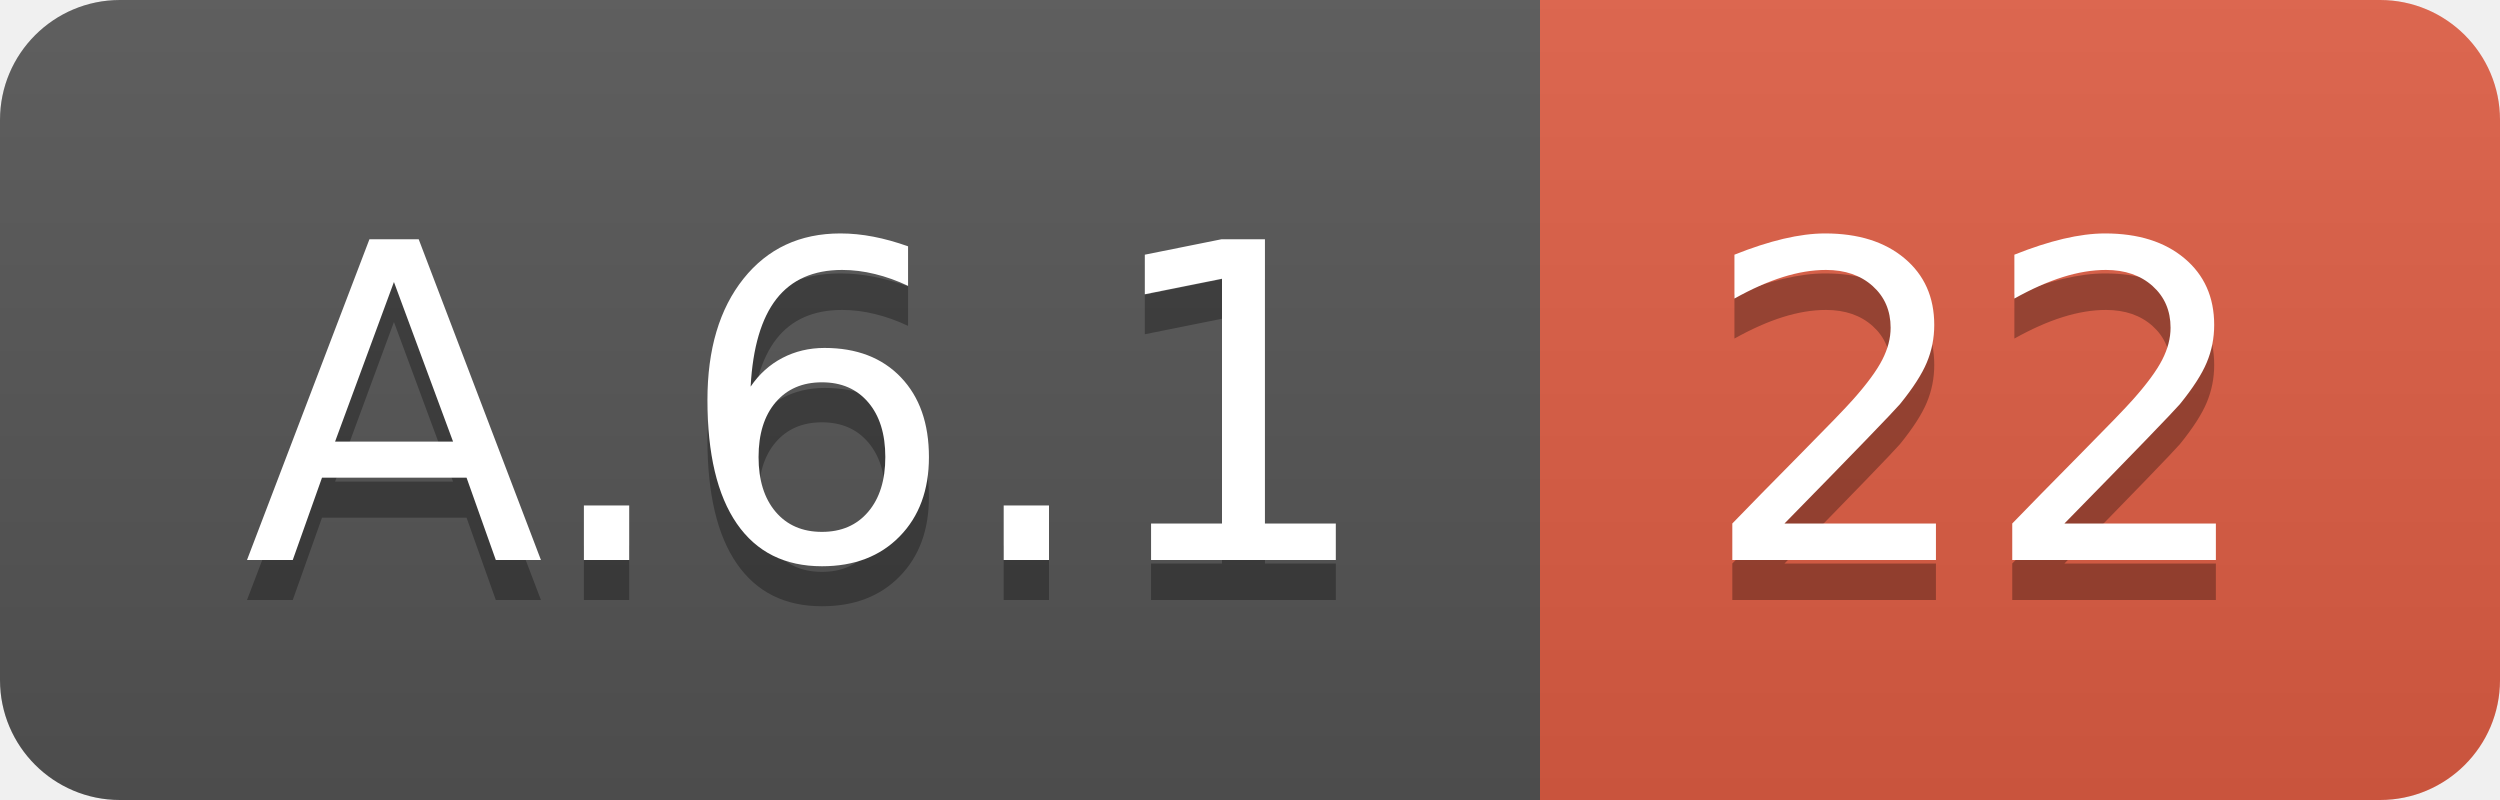
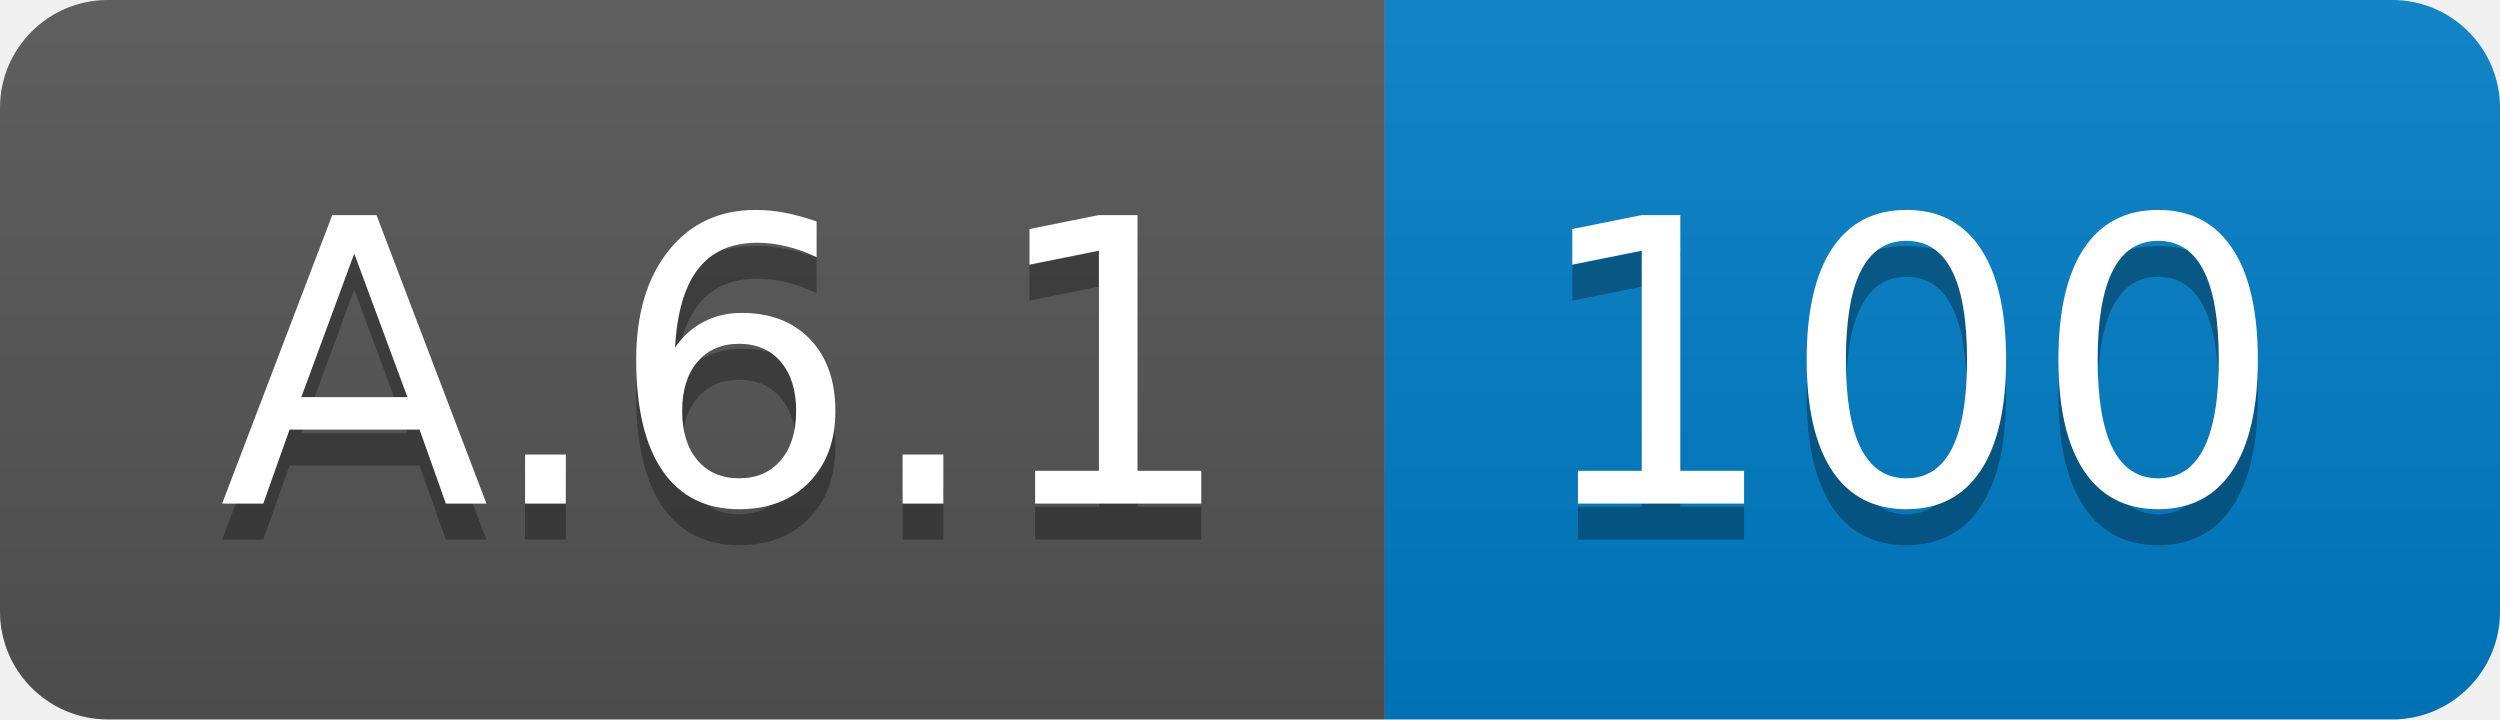
- <svg xmlns="http://www.w3.org/2000/svg" width="62.5" height="20">
+ <svg xmlns="http://www.w3.org/2000/svg" width="69.5" height="20">
  <linearGradient id="smooth" x2="0" y2="100%">
    <stop offset="0" stop-color="#bbb" stop-opacity=".1" />
    <stop offset="1" stop-opacity=".1" />
  </linearGradient>
  <clipPath id="round">
-     <rect width="62.5" height="20" rx="3" fill="#fff" />
+     <rect width="69.5" height="20" rx="3" fill="#fff" />
  </clipPath>
  <g clip-path="url(#round)">
    <rect width="38.5" height="20" fill="#555" />
-     <rect x="38.5" width="24.0" height="20" fill="#e05d44" />
-     <rect width="62.5" height="20" fill="url(#smooth)" />
+     <rect x="38.5" width="31.0" height="20" fill="#007ec6" />
+     <rect width="69.5" height="20" fill="url(#smooth)" />
  </g>
  <g fill="#fff" text-anchor="middle" font-family="DejaVu Sans,Verdana,Geneva,sans-serif" font-size="110">
    <text x="202.5" y="150" fill="#010101" fill-opacity=".3" transform="scale(0.1)" textLength="285.0" lengthAdjust="spacing">A.6.1</text>
    <text x="202.5" y="140" transform="scale(0.1)" textLength="285.0" lengthAdjust="spacing">A.6.1</text>
-     <text x="495.0" y="150" fill="#010101" fill-opacity=".3" transform="scale(0.1)" textLength="140.0" lengthAdjust="spacing">22</text>
-     <text x="495.0" y="140" transform="scale(0.1)" textLength="140.0" lengthAdjust="spacing">22</text>
+     <text x="530.0" y="150" fill="#010101" fill-opacity=".3" transform="scale(0.1)" textLength="210.0" lengthAdjust="spacing">100</text>
+     <text x="530.0" y="140" transform="scale(0.1)" textLength="210.0" lengthAdjust="spacing">100</text>
  </g>
</svg>
